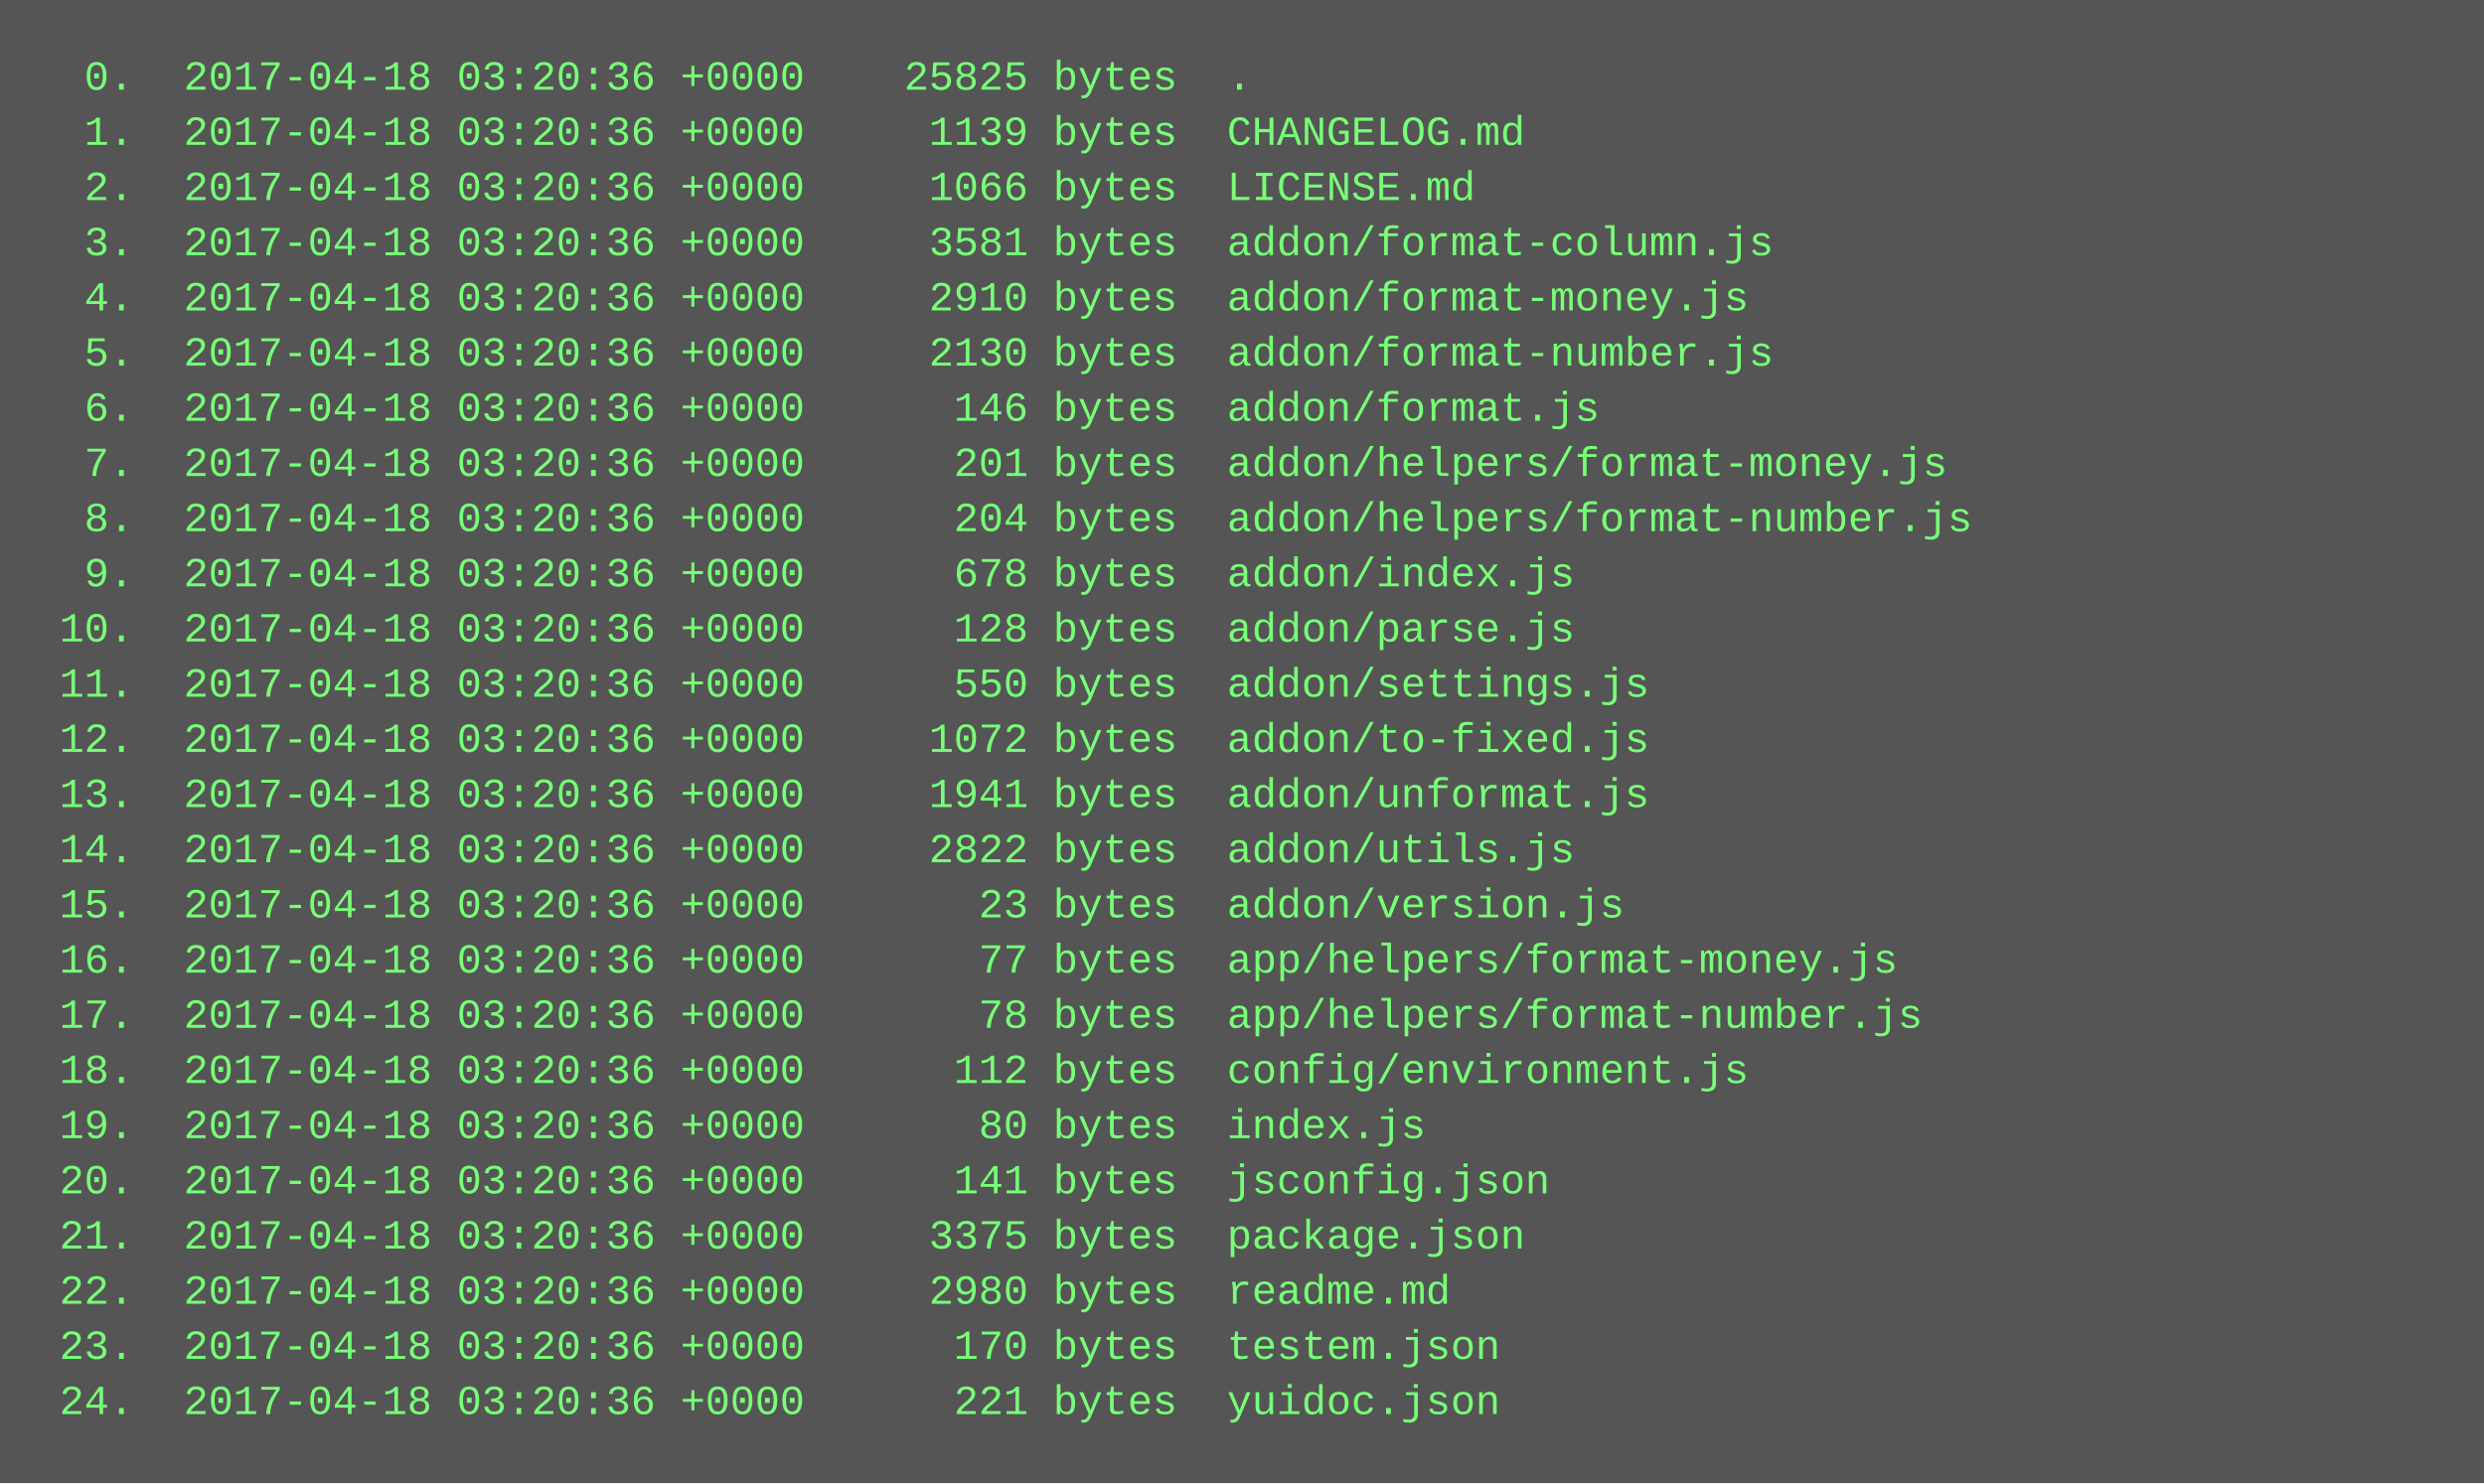
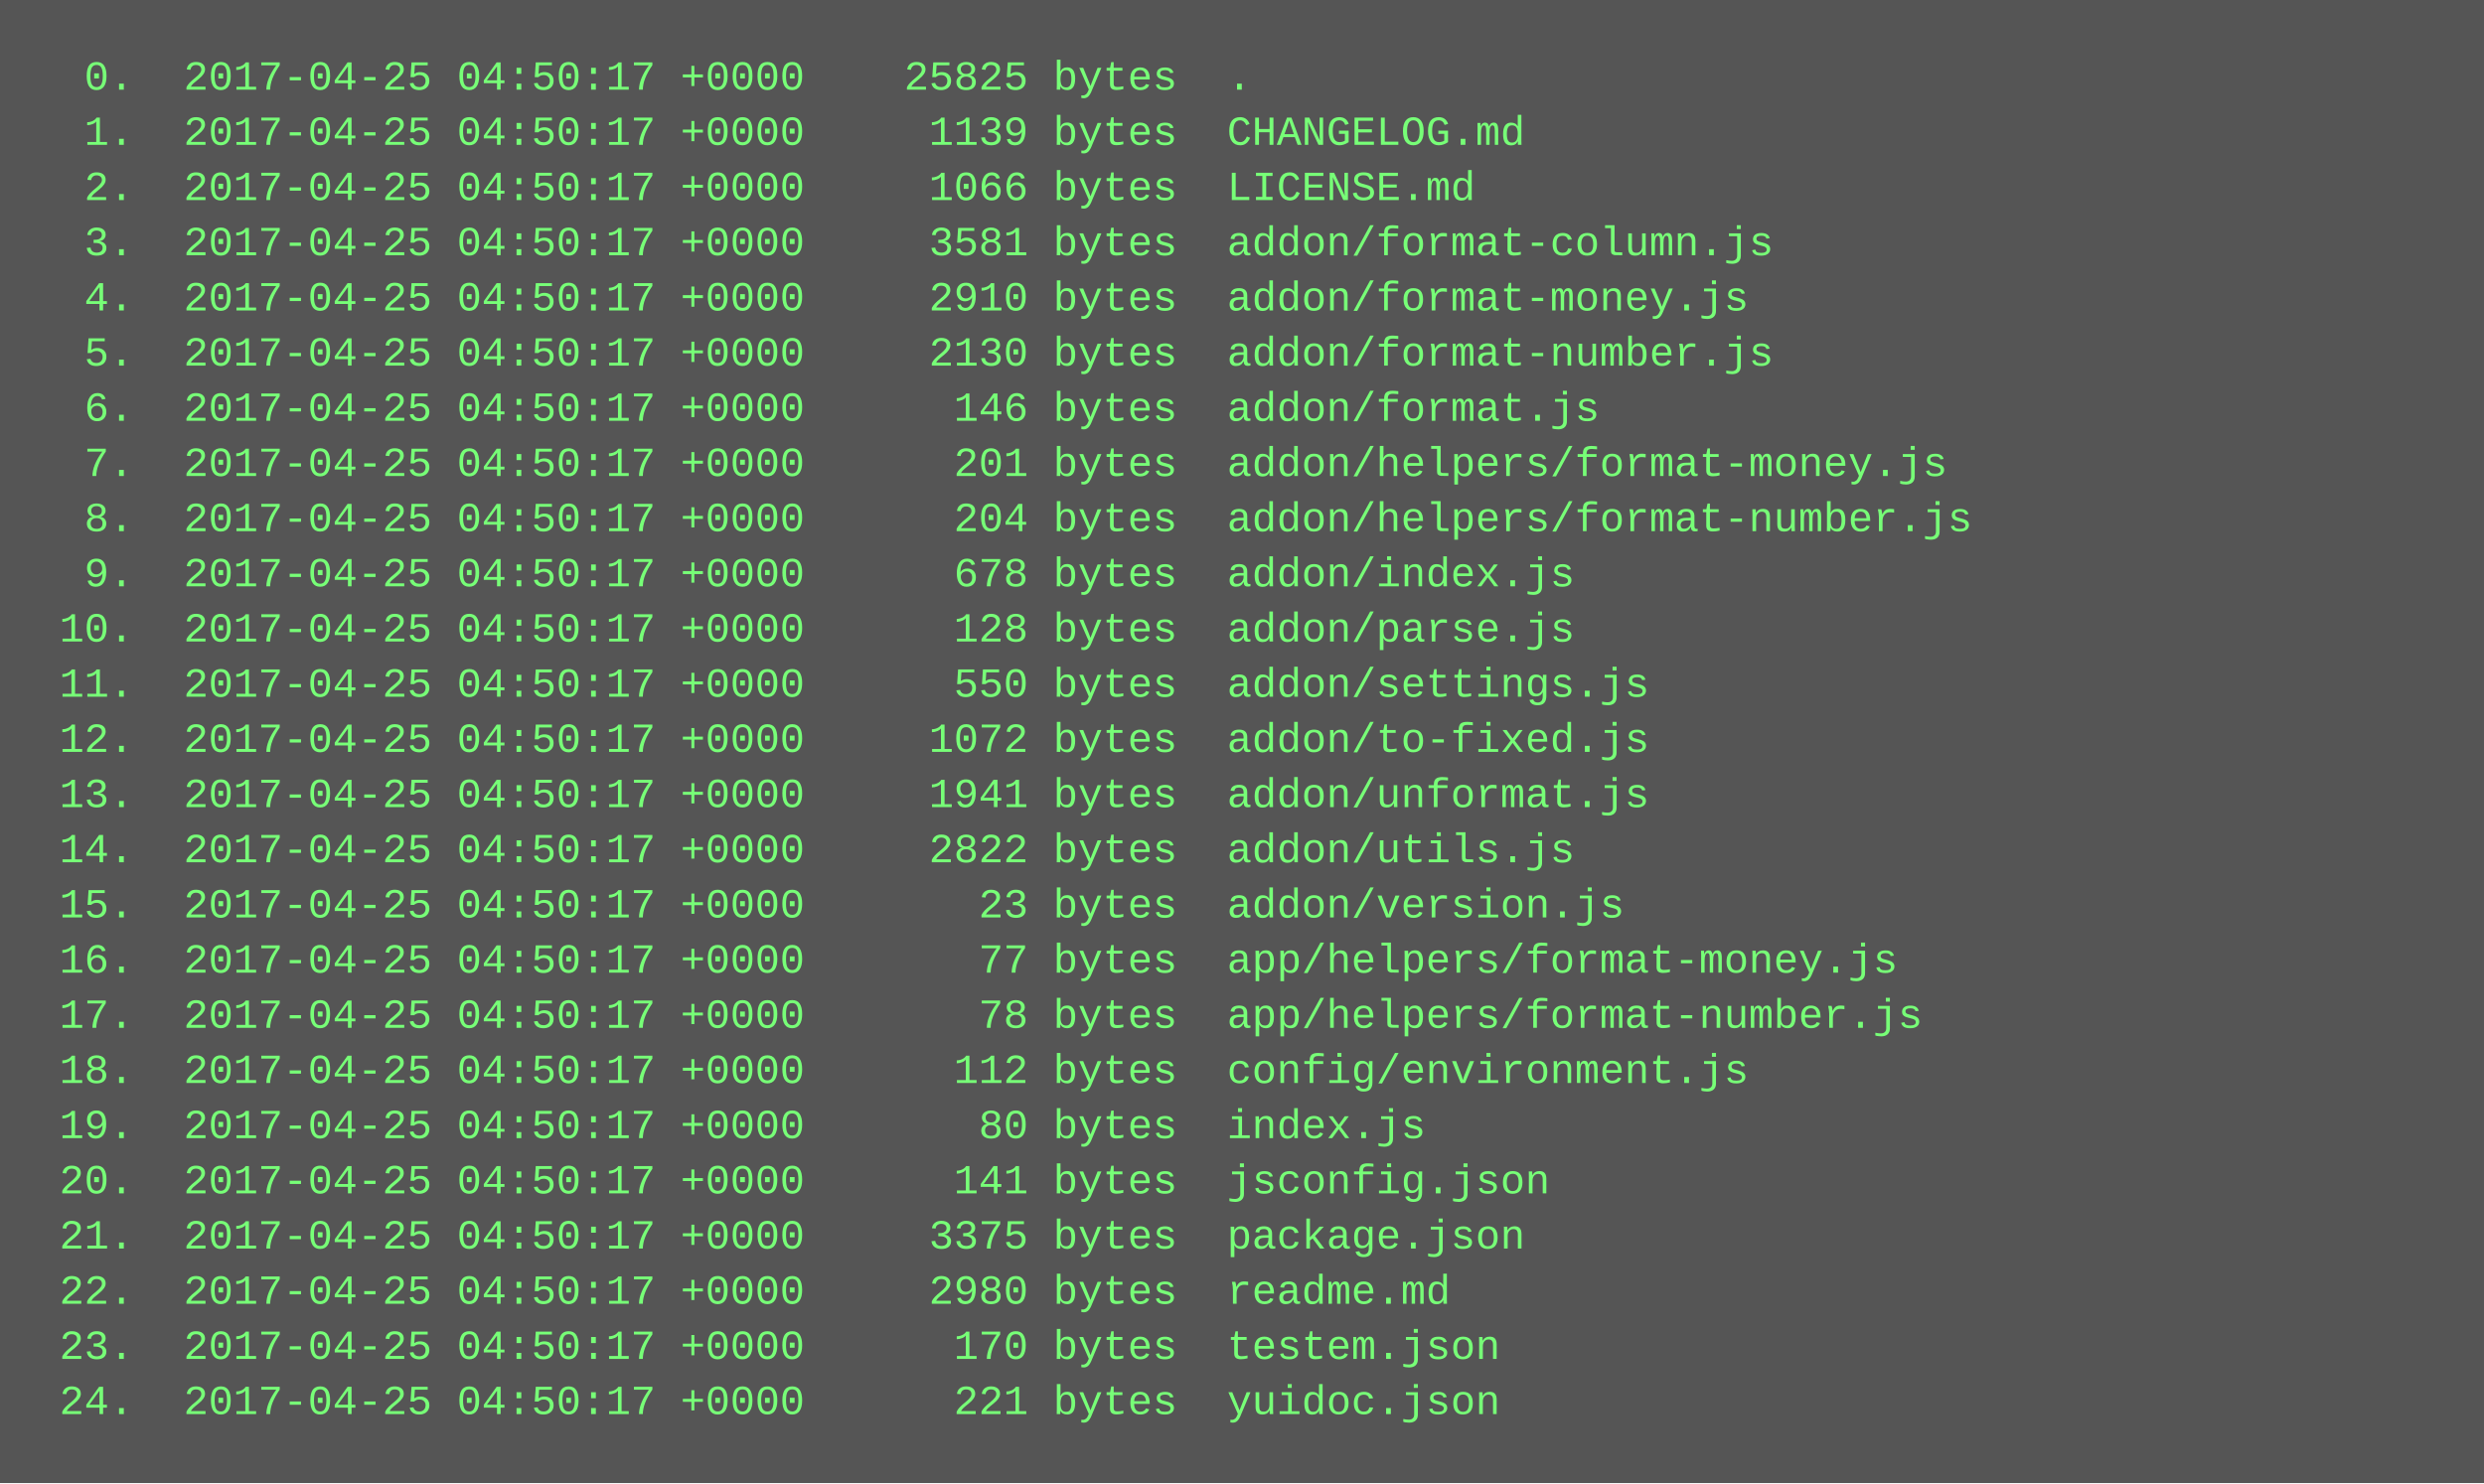
<svg xmlns="http://www.w3.org/2000/svg" height="430" width="720">
  <rect height="430" fill="#555" width="720" />
  <text fill="#7f7" font-family="Courier New" font-size="12" xml:space="preserve">
-     <tspan x="10" y="26">  0.  2017-04-18 03:20:36 +0000    25825 bytes  .</tspan>
-     <tspan x="10" y="42">  1.  2017-04-18 03:20:36 +0000     1139 bytes  CHANGELOG.md</tspan>
-     <tspan x="10" y="58">  2.  2017-04-18 03:20:36 +0000     1066 bytes  LICENSE.md</tspan>
-     <tspan x="10" y="74">  3.  2017-04-18 03:20:36 +0000     3581 bytes  addon/format-column.js</tspan>
-     <tspan x="10" y="90">  4.  2017-04-18 03:20:36 +0000     2910 bytes  addon/format-money.js</tspan>
-     <tspan x="10" y="106">  5.  2017-04-18 03:20:36 +0000     2130 bytes  addon/format-number.js</tspan>
-     <tspan x="10" y="122">  6.  2017-04-18 03:20:36 +0000      146 bytes  addon/format.js</tspan>
-     <tspan x="10" y="138">  7.  2017-04-18 03:20:36 +0000      201 bytes  addon/helpers/format-money.js</tspan>
-     <tspan x="10" y="154">  8.  2017-04-18 03:20:36 +0000      204 bytes  addon/helpers/format-number.js</tspan>
-     <tspan x="10" y="170">  9.  2017-04-18 03:20:36 +0000      678 bytes  addon/index.js</tspan>
-     <tspan x="10" y="186"> 10.  2017-04-18 03:20:36 +0000      128 bytes  addon/parse.js</tspan>
-     <tspan x="10" y="202"> 11.  2017-04-18 03:20:36 +0000      550 bytes  addon/settings.js</tspan>
-     <tspan x="10" y="218"> 12.  2017-04-18 03:20:36 +0000     1072 bytes  addon/to-fixed.js</tspan>
-     <tspan x="10" y="234"> 13.  2017-04-18 03:20:36 +0000     1941 bytes  addon/unformat.js</tspan>
-     <tspan x="10" y="250"> 14.  2017-04-18 03:20:36 +0000     2822 bytes  addon/utils.js</tspan>
-     <tspan x="10" y="266"> 15.  2017-04-18 03:20:36 +0000       23 bytes  addon/version.js</tspan>
-     <tspan x="10" y="282"> 16.  2017-04-18 03:20:36 +0000       77 bytes  app/helpers/format-money.js</tspan>
-     <tspan x="10" y="298"> 17.  2017-04-18 03:20:36 +0000       78 bytes  app/helpers/format-number.js</tspan>
-     <tspan x="10" y="314"> 18.  2017-04-18 03:20:36 +0000      112 bytes  config/environment.js</tspan>
-     <tspan x="10" y="330"> 19.  2017-04-18 03:20:36 +0000       80 bytes  index.js</tspan>
-     <tspan x="10" y="346"> 20.  2017-04-18 03:20:36 +0000      141 bytes  jsconfig.json</tspan>
-     <tspan x="10" y="362"> 21.  2017-04-18 03:20:36 +0000     3375 bytes  package.json</tspan>
-     <tspan x="10" y="378"> 22.  2017-04-18 03:20:36 +0000     2980 bytes  readme.md</tspan>
-     <tspan x="10" y="394"> 23.  2017-04-18 03:20:36 +0000      170 bytes  testem.json</tspan>
-     <tspan x="10" y="410"> 24.  2017-04-18 03:20:36 +0000      221 bytes  yuidoc.json</tspan>
+     <tspan x="10" y="26">  0.  2017-04-25 04:50:17 +0000    25825 bytes  .</tspan>
+     <tspan x="10" y="42">  1.  2017-04-25 04:50:17 +0000     1139 bytes  CHANGELOG.md</tspan>
+     <tspan x="10" y="58">  2.  2017-04-25 04:50:17 +0000     1066 bytes  LICENSE.md</tspan>
+     <tspan x="10" y="74">  3.  2017-04-25 04:50:17 +0000     3581 bytes  addon/format-column.js</tspan>
+     <tspan x="10" y="90">  4.  2017-04-25 04:50:17 +0000     2910 bytes  addon/format-money.js</tspan>
+     <tspan x="10" y="106">  5.  2017-04-25 04:50:17 +0000     2130 bytes  addon/format-number.js</tspan>
+     <tspan x="10" y="122">  6.  2017-04-25 04:50:17 +0000      146 bytes  addon/format.js</tspan>
+     <tspan x="10" y="138">  7.  2017-04-25 04:50:17 +0000      201 bytes  addon/helpers/format-money.js</tspan>
+     <tspan x="10" y="154">  8.  2017-04-25 04:50:17 +0000      204 bytes  addon/helpers/format-number.js</tspan>
+     <tspan x="10" y="170">  9.  2017-04-25 04:50:17 +0000      678 bytes  addon/index.js</tspan>
+     <tspan x="10" y="186"> 10.  2017-04-25 04:50:17 +0000      128 bytes  addon/parse.js</tspan>
+     <tspan x="10" y="202"> 11.  2017-04-25 04:50:17 +0000      550 bytes  addon/settings.js</tspan>
+     <tspan x="10" y="218"> 12.  2017-04-25 04:50:17 +0000     1072 bytes  addon/to-fixed.js</tspan>
+     <tspan x="10" y="234"> 13.  2017-04-25 04:50:17 +0000     1941 bytes  addon/unformat.js</tspan>
+     <tspan x="10" y="250"> 14.  2017-04-25 04:50:17 +0000     2822 bytes  addon/utils.js</tspan>
+     <tspan x="10" y="266"> 15.  2017-04-25 04:50:17 +0000       23 bytes  addon/version.js</tspan>
+     <tspan x="10" y="282"> 16.  2017-04-25 04:50:17 +0000       77 bytes  app/helpers/format-money.js</tspan>
+     <tspan x="10" y="298"> 17.  2017-04-25 04:50:17 +0000       78 bytes  app/helpers/format-number.js</tspan>
+     <tspan x="10" y="314"> 18.  2017-04-25 04:50:17 +0000      112 bytes  config/environment.js</tspan>
+     <tspan x="10" y="330"> 19.  2017-04-25 04:50:17 +0000       80 bytes  index.js</tspan>
+     <tspan x="10" y="346"> 20.  2017-04-25 04:50:17 +0000      141 bytes  jsconfig.json</tspan>
+     <tspan x="10" y="362"> 21.  2017-04-25 04:50:17 +0000     3375 bytes  package.json</tspan>
+     <tspan x="10" y="378"> 22.  2017-04-25 04:50:17 +0000     2980 bytes  readme.md</tspan>
+     <tspan x="10" y="394"> 23.  2017-04-25 04:50:17 +0000      170 bytes  testem.json</tspan>
+     <tspan x="10" y="410"> 24.  2017-04-25 04:50:17 +0000      221 bytes  yuidoc.json</tspan>
  </text>
</svg>
